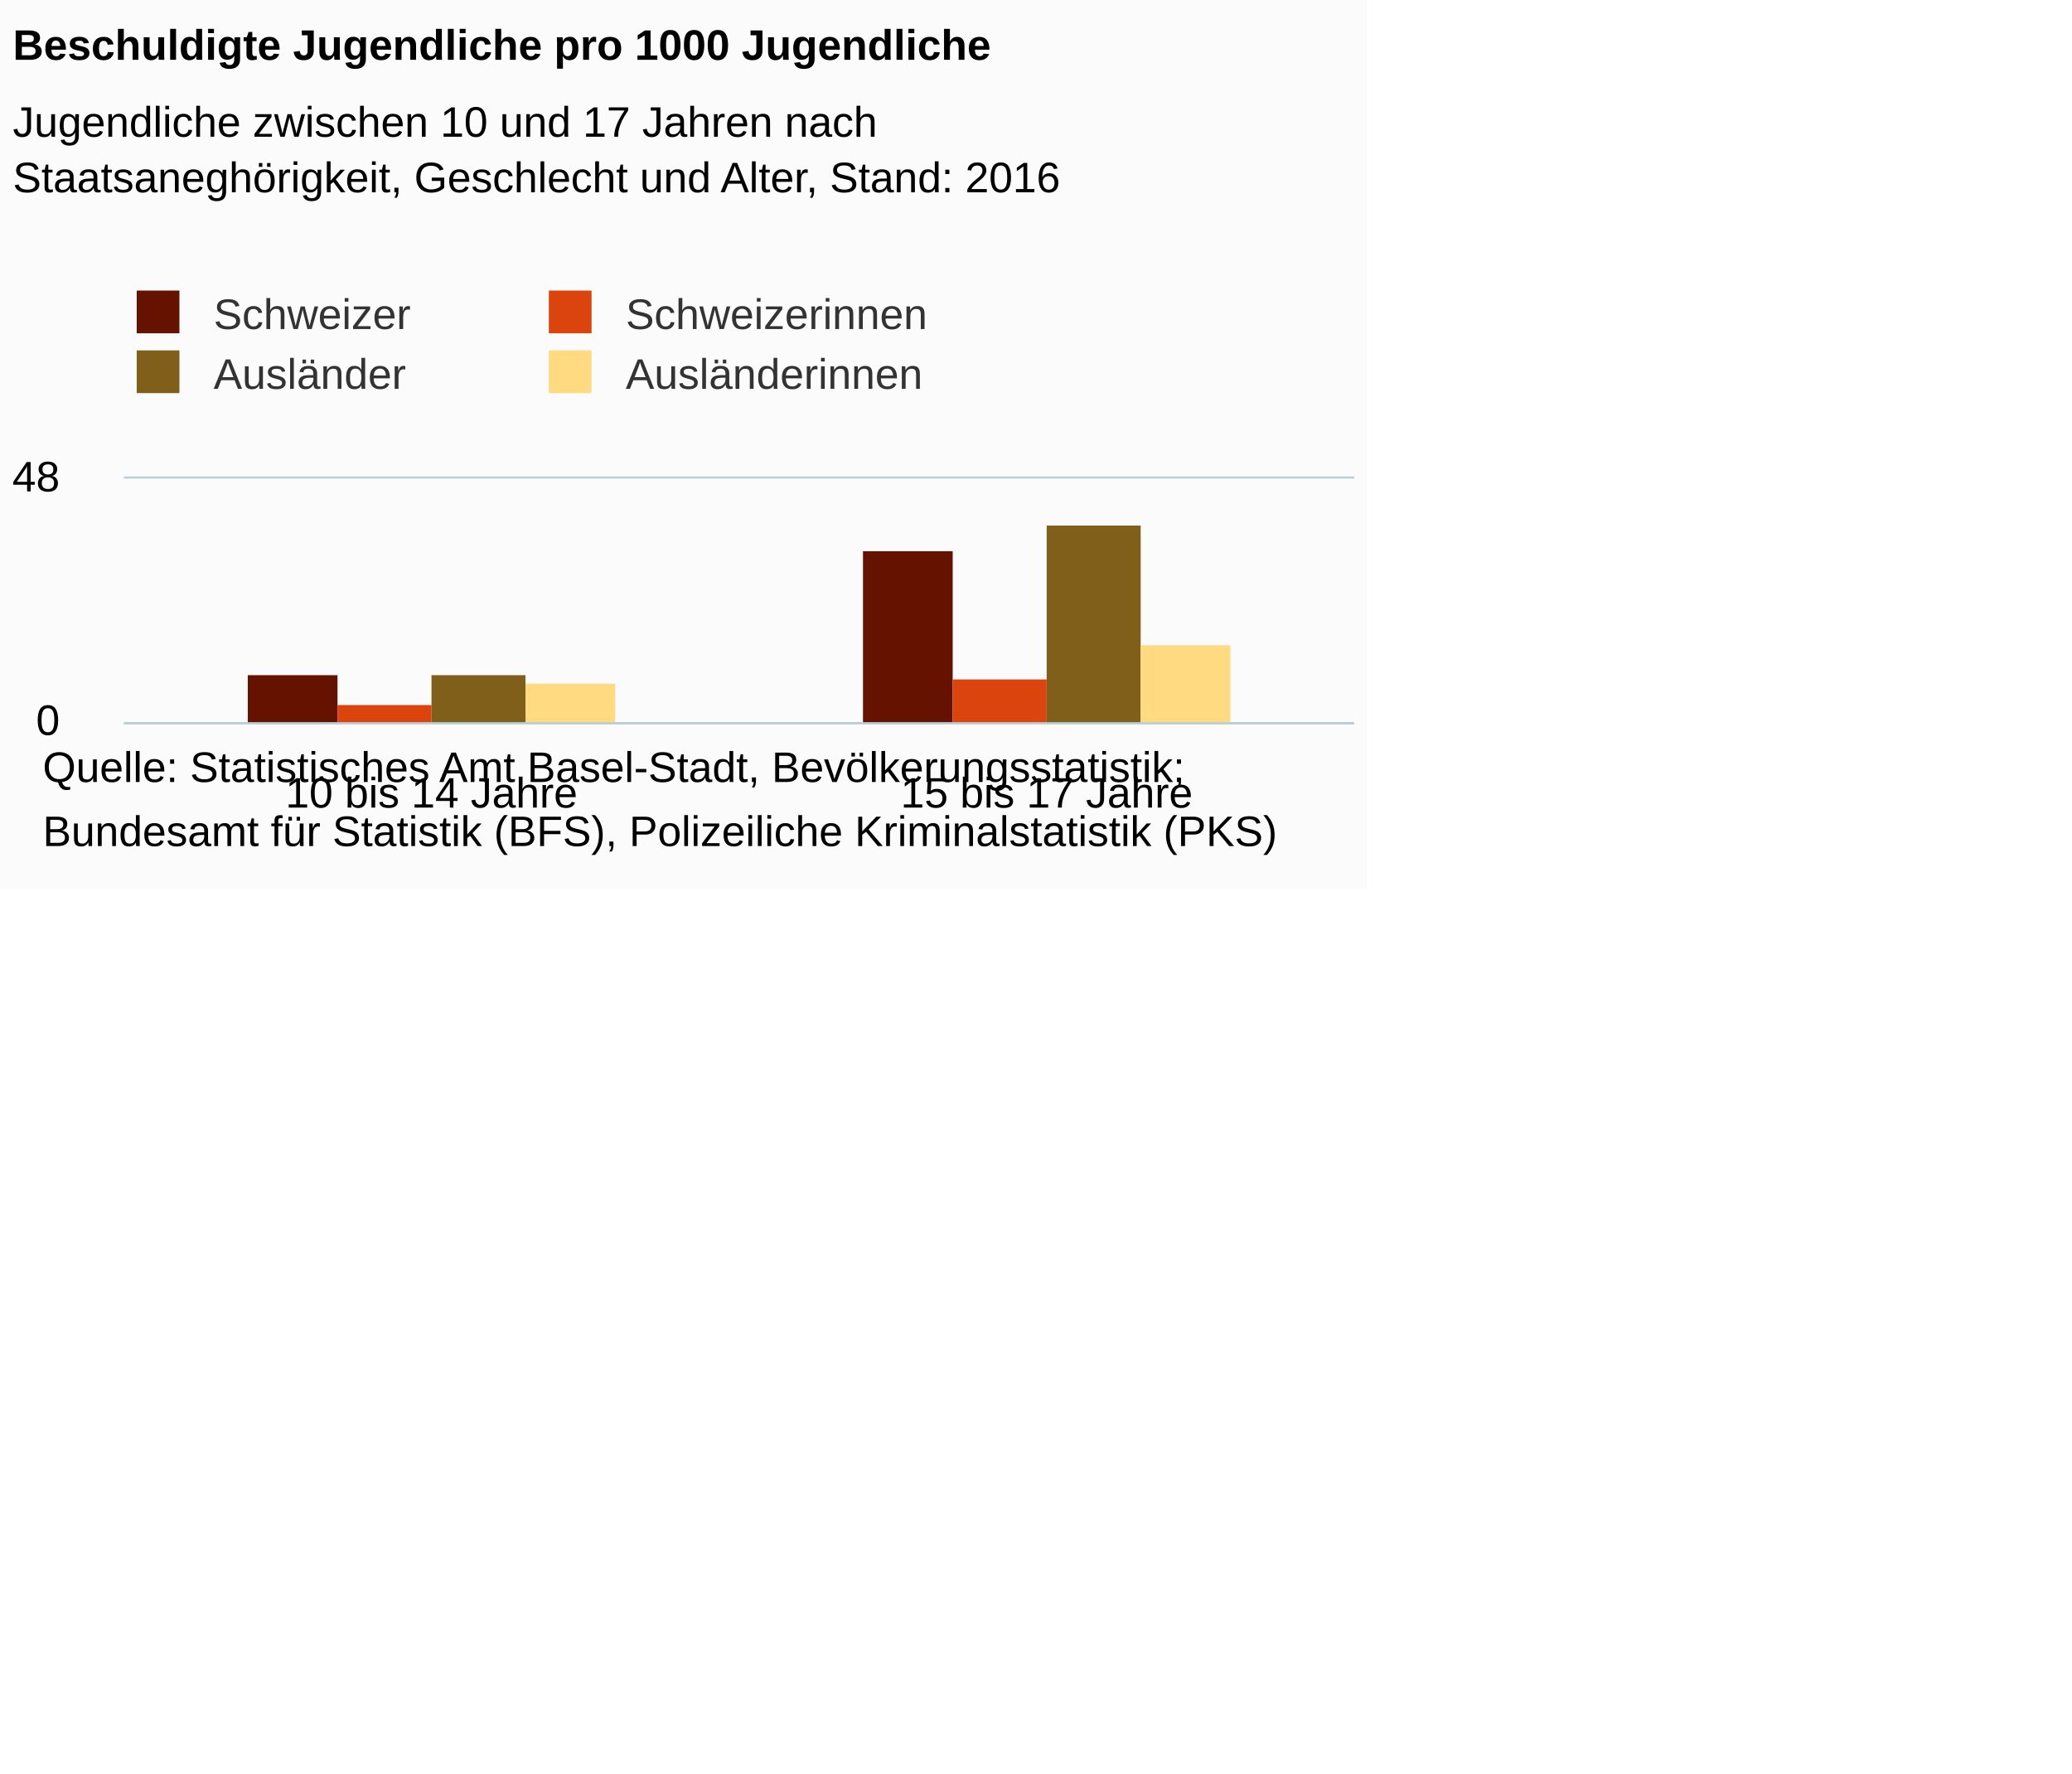
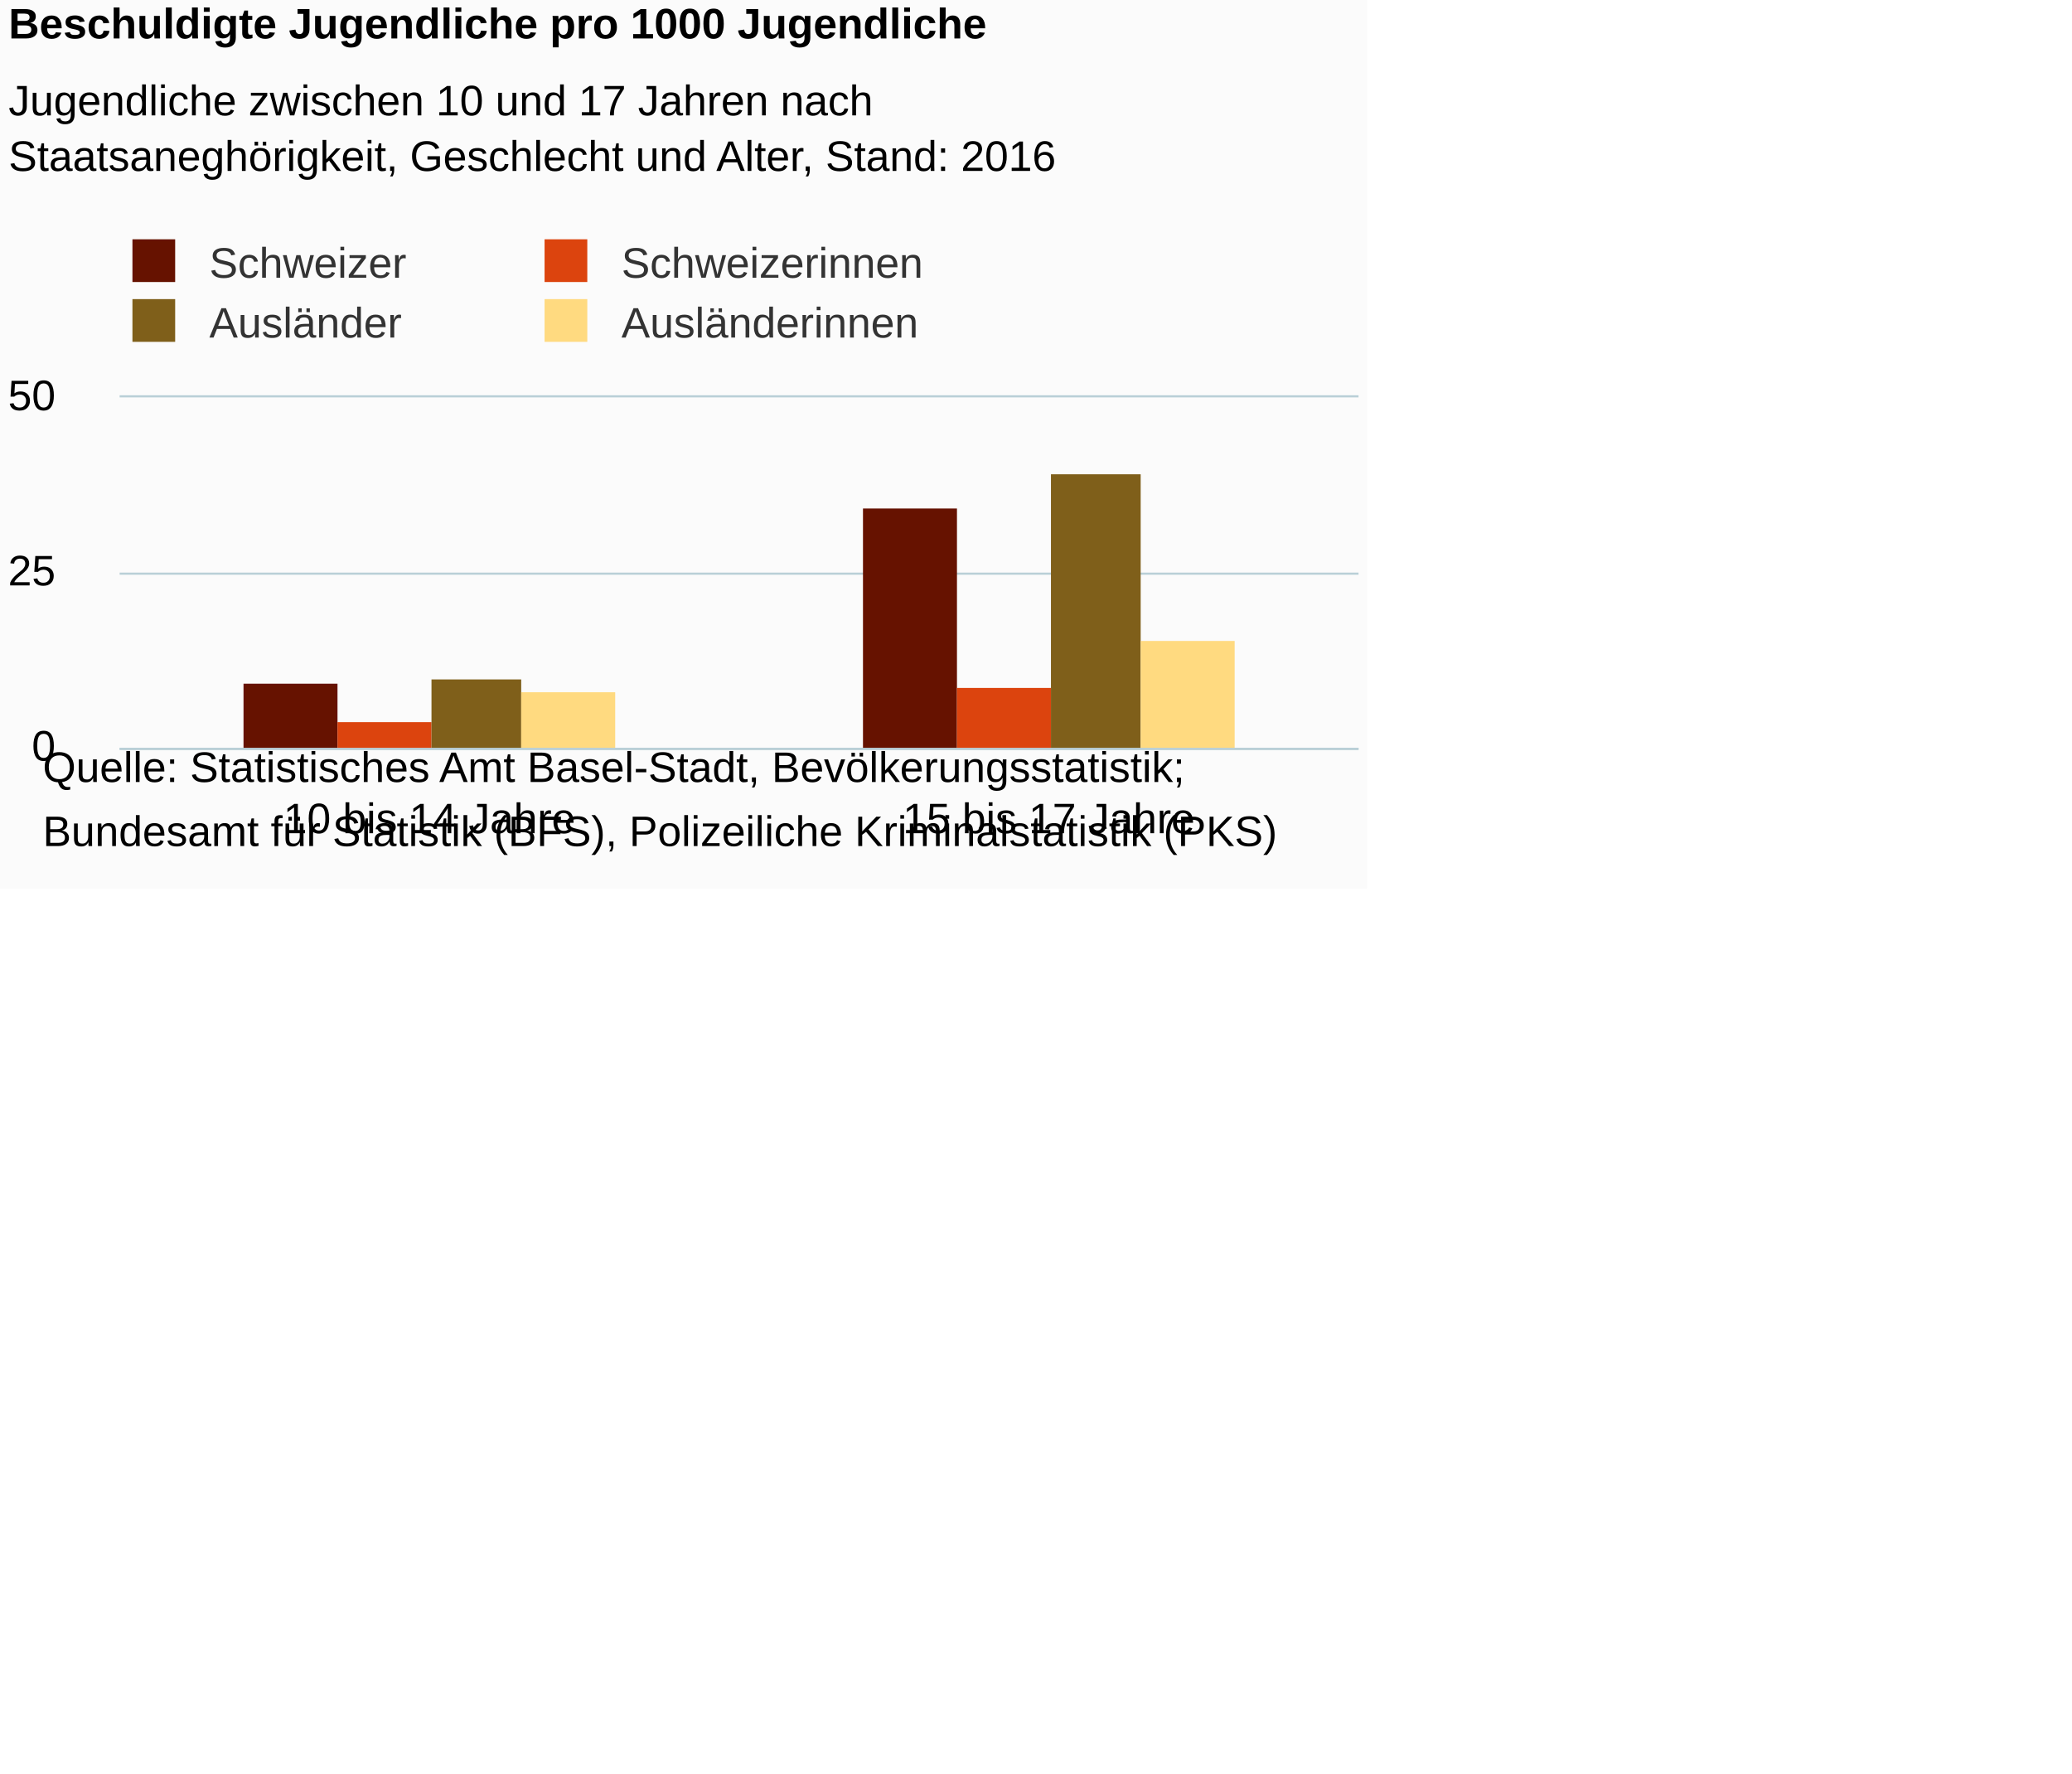
<svg xmlns="http://www.w3.org/2000/svg" version="1.1" class="highcharts-root" style="font-family:Arial;font-size:12px;" viewBox="0 0 485 415">
  <defs>
-     <clipPath id="highcharts-da3ks6c-6">
-       <rect x="0" y="0" width="288" height="57" fill="none" />
+     <clipPath id="highcharts-id2bm68-6">
+       <rect x="0" y="0" width="290" height="82" fill="none" />
    </clipPath>
-     <clipPath id="highcharts-da3ks6c-7">
-       <rect x="0" y="0" width="288" height="57" fill="none" />
+     <clipPath id="highcharts-id2bm68-7">
+       <rect x="0" y="0" width="290" height="82" fill="none" />
    </clipPath>
  </defs>
  <rect fill="#fbfbfb" class="highcharts-background" x="0" y="0" width="320" height="208" rx="0" ry="0" />
-   <rect fill="none" class="highcharts-plot-background" x="29" y="112" width="288" height="57" />
+   <rect fill="none" class="highcharts-plot-background" x="28" y="93" width="290" height="82" />
  <g class="highcharts-pane-group" />
  <g class="highcharts-grid highcharts-xaxis-grid ">
-     <path fill="none" class="highcharts-grid-line" d="M 172.5 112 L 172.5 169" opacity="1" />
-     <path fill="none" class="highcharts-grid-line" d="M 316.5 112 L 316.5 169" opacity="1" />
-     <path fill="none" class="highcharts-grid-line" d="M 28.5 112 L 28.5 169" opacity="1" />
+     <path fill="none" class="highcharts-grid-line" d="M 172.5 93 L 172.5 175" opacity="1" />
+     <path fill="none" class="highcharts-grid-line" d="M 317.5 93 L 317.5 175" opacity="1" />
+     <path fill="none" class="highcharts-grid-line" d="M 27.5 93 L 27.5 175" opacity="1" />
  </g>
  <g class="highcharts-grid highcharts-yaxis-grid ">
-     <path fill="none" stroke="#B9CFD7" stroke-width="0.5" class="highcharts-grid-line" d="M 29 169.25 L 317 169.25" opacity="1" />
-     <path fill="none" stroke="#B9CFD7" stroke-width="0.5" class="highcharts-grid-line" d="M 29 111.75 L 317 111.75" opacity="1" />
+     <path fill="none" stroke="#B9CFD7" stroke-width="0.5" class="highcharts-grid-line" d="M 28 175.25 L 318 175.25" opacity="1" />
+     <path fill="none" stroke="#B9CFD7" stroke-width="0.5" class="highcharts-grid-line" d="M 28 134.25 L 318 134.25" opacity="1" />
+     <path fill="none" stroke="#B9CFD7" stroke-width="0.5" class="highcharts-grid-line" d="M 28 92.75 L 318 92.75" opacity="1" />
  </g>
-   <rect fill="none" class="highcharts-plot-border" x="29" y="112" width="288" height="57" />
+   <rect fill="none" class="highcharts-plot-border" x="28" y="93" width="290" height="82" />
  <g class="highcharts-axis highcharts-xaxis ">
-     <path fill="none" class="highcharts-axis-line" stroke="#B9CFD7" stroke-width="0.5" d="M 29 169.25 L 317 169.25" />
+     <path fill="none" class="highcharts-axis-line" stroke="#B9CFD7" stroke-width="0.5" d="M 28 175.25 L 318 175.25" />
  </g>
  <g class="highcharts-axis highcharts-yaxis ">
-     <path fill="none" class="highcharts-axis-line" d="M 29 112 L 29 169" />
+     <path fill="none" class="highcharts-axis-line" d="M 28 93 L 28 175" />
  </g>
  <g class="highcharts-series-group">
-     <g class="highcharts-series highcharts-series-0 highcharts-column-series " transform="translate(29,112) scale(1 1)" clip-path="url(#highcharts-da3ks6c-7)">
-       <rect x="29" y="46" width="21" height="12" fill="#661200" class="highcharts-point" />
-       <rect x="173" y="17" width="21" height="41" fill="#661200" class="highcharts-point" />
+     <g class="highcharts-series highcharts-series-0 highcharts-column-series " transform="translate(28,93) scale(1 1)" clip-path="url(#highcharts-id2bm68-7)">
+       <rect x="29" y="67" width="22" height="16" fill="#661200" class="highcharts-point" />
+       <rect x="174" y="26" width="22" height="57" fill="#661200" class="highcharts-point" />
    </g>
-     <g class="highcharts-markers highcharts-series-0 highcharts-column-series " transform="translate(29,112) scale(1 1)" clip-path="none" />
-     <g class="highcharts-series highcharts-series-1 highcharts-column-series " transform="translate(29,112) scale(1 1)" clip-path="url(#highcharts-da3ks6c-7)">
-       <rect x="50" y="53" width="22" height="5" fill="#dc440e" class="highcharts-point" />
-       <rect x="194" y="47" width="22" height="11" fill="#dc440e" class="highcharts-point" />
+     <g class="highcharts-markers highcharts-series-0 highcharts-column-series " transform="translate(28,93) scale(1 1)" clip-path="none" />
+     <g class="highcharts-series highcharts-series-1 highcharts-column-series " transform="translate(28,93) scale(1 1)" clip-path="url(#highcharts-id2bm68-7)">
+       <rect x="51" y="76" width="22" height="7" fill="#dc440e" class="highcharts-point" />
+       <rect x="196" y="68" width="22" height="15" fill="#dc440e" class="highcharts-point" />
    </g>
-     <g class="highcharts-markers highcharts-series-1 highcharts-column-series " transform="translate(29,112) scale(1 1)" clip-path="none" />
-     <g class="highcharts-series highcharts-series-2 highcharts-column-series " transform="translate(29,112) scale(1 1)" clip-path="url(#highcharts-da3ks6c-7)">
-       <rect x="72" y="46" width="22" height="12" fill="#7f5f1a" class="highcharts-point" />
-       <rect x="216" y="11" width="22" height="47" fill="#7f5f1a" class="highcharts-point" />
+     <g class="highcharts-markers highcharts-series-1 highcharts-column-series " transform="translate(28,93) scale(1 1)" clip-path="none" />
+     <g class="highcharts-series highcharts-series-2 highcharts-column-series " transform="translate(28,93) scale(1 1)" clip-path="url(#highcharts-id2bm68-7)">
+       <rect x="73" y="66" width="21" height="17" fill="#7f5f1a" class="highcharts-point" />
+       <rect x="218" y="18" width="21" height="65" fill="#7f5f1a" class="highcharts-point" />
    </g>
-     <g class="highcharts-markers highcharts-series-2 highcharts-column-series " transform="translate(29,112) scale(1 1)" clip-path="none" />
-     <g class="highcharts-series highcharts-series-3 highcharts-column-series " transform="translate(29,112) scale(1 1)" clip-path="url(#highcharts-da3ks6c-7)">
-       <rect x="94" y="48" width="21" height="10" fill="#ffda80" class="highcharts-point" />
-       <rect x="238" y="39" width="21" height="19" fill="#ffda80" class="highcharts-point" />
+     <g class="highcharts-markers highcharts-series-2 highcharts-column-series " transform="translate(28,93) scale(1 1)" clip-path="none" />
+     <g class="highcharts-series highcharts-series-3 highcharts-column-series " transform="translate(28,93) scale(1 1)" clip-path="url(#highcharts-id2bm68-7)">
+       <rect x="94" y="69" width="22" height="14" fill="#ffda80" class="highcharts-point" />
+       <rect x="239" y="57" width="22" height="26" fill="#ffda80" class="highcharts-point" />
    </g>
-     <g class="highcharts-markers highcharts-series-3 highcharts-column-series " transform="translate(29,112) scale(1 1)" clip-path="none" />
+     <g class="highcharts-markers highcharts-series-3 highcharts-column-series " transform="translate(28,93) scale(1 1)" clip-path="none" />
  </g>
-   <text x="3" text-anchor="start" class="highcharts-title" style="color:#000000;font-size:10px;font-weight:bold;fill:#000000;" y="14">
+   <text x="2" text-anchor="start" class="highcharts-title" style="color:#000000;font-size:10px;font-weight:bold;fill:#000000;" y="9">
    <tspan>Beschuldigte Jugendliche pro 1000 Jugendliche</tspan>
  </text>
-   <text x="3" text-anchor="start" class="highcharts-subtitle" style="color:#000000;font-size:10px;font-weight:normal;font-family:Arial;fill:#000000;" y="32">
+   <text x="2" text-anchor="start" class="highcharts-subtitle" style="color:#000000;font-size:10px;font-weight:normal;font-family:Arial;fill:#000000;" y="27">
    <tspan>Jugendliche zwischen 10 und 17 Jahren nach</tspan>
-     <tspan dy="13" x="3">Staatsaneghörigkeit, Geschlecht und Alter, Stand: 2016</tspan>
+     <tspan dy="13" x="2">Staatsaneghörigkeit, Geschlecht und Alter, Stand: 2016</tspan>
  </text>
-   <g class="highcharts-legend" transform="translate(21,61)">
-     <rect fill="none" class="highcharts-legend-box" rx="0" ry="0" x="0" y="0" width="203" height="39" visibility="visible" />
+   <g class="highcharts-legend" transform="translate(27,56)">
+     <rect fill="none" class="highcharts-legend-box" rx="0" ry="0" x="0" y="0" width="189" height="25" visibility="visible" />
    <g>
      <g>
-         <g class="highcharts-legend-item highcharts-column-series highcharts-color-undefined highcharts-series-0" transform="translate(8,3)">
+         <g class="highcharts-legend-item highcharts-column-series highcharts-color-undefined highcharts-series-0" transform="translate(1,-4)">
          <text x="21" style="color:#333333;font-size:10px;font-weight:normal;cursor:pointer;fill:#333333;" text-anchor="start" y="13">
            <tspan>Schweizer</tspan>
          </text>
          <rect x="3" y="4" width="10" height="10" fill="#661200" class="highcharts-point" />
        </g>
-         <g class="highcharts-legend-item highcharts-column-series highcharts-color-undefined highcharts-series-1" transform="translate(104.4688,3)">
+         <g class="highcharts-legend-item highcharts-column-series highcharts-color-undefined highcharts-series-1" transform="translate(97.46875,-4)">
          <text x="21" y="13" style="color:#333333;font-size:10px;font-weight:normal;cursor:pointer;fill:#333333;" text-anchor="start">
            <tspan>Schweizerinnen</tspan>
          </text>
          <rect x="3" y="4" width="10" height="10" fill="#dc440e" class="highcharts-point" />
        </g>
-         <g class="highcharts-legend-item highcharts-column-series highcharts-color-undefined highcharts-series-2" transform="translate(8,17)">
+         <g class="highcharts-legend-item highcharts-column-series highcharts-color-undefined highcharts-series-2" transform="translate(1,10)">
          <text x="21" y="13" style="color:#333333;font-size:10px;font-weight:normal;cursor:pointer;fill:#333333;" text-anchor="start">
            <tspan>Ausländer</tspan>
          </text>
          <rect x="3" y="4" width="10" height="10" fill="#7f5f1a" class="highcharts-point" />
        </g>
-         <g class="highcharts-legend-item highcharts-column-series highcharts-color-undefined highcharts-series-3" transform="translate(104.4688,17)">
+         <g class="highcharts-legend-item highcharts-column-series highcharts-color-undefined highcharts-series-3" transform="translate(97.46875,10)">
          <text x="21" y="13" style="color:#333333;font-size:10px;font-weight:normal;cursor:pointer;fill:#333333;" text-anchor="start">
            <tspan>Ausländerinnen</tspan>
          </text>
          <rect x="3" y="4" width="10" height="10" fill="#ffda80" class="highcharts-point" />
        </g>
      </g>
    </g>
  </g>
  <g class="highcharts-axis-labels highcharts-xaxis-labels ">
-     <text x="101" style="color:#000000;cursor:default;font-size:10;fill:#000000;" text-anchor="middle" transform="translate(0,0)" y="189" opacity="1">
+     <text x="100.5" style="color:#000000;cursor:default;font-size:10;fill:#000000;" text-anchor="middle" transform="translate(0,0)" y="195" opacity="1">
      <tspan>10 bis 14 Jahre</tspan>
    </text>
-     <text x="245" style="color:#000000;cursor:default;font-size:10;fill:#000000;" text-anchor="middle" transform="translate(0,0)" y="189" opacity="1">
+     <text x="245.5" style="color:#000000;cursor:default;font-size:10;fill:#000000;" text-anchor="middle" transform="translate(0,0)" y="195" opacity="1">
      <tspan>15 bis 17 Jahre</tspan>
    </text>
  </g>
  <g class="highcharts-axis-labels highcharts-yaxis-labels ">
-     <text x="14" style="color:#000000;cursor:default;font-size:10;fill:#000000;" text-anchor="end" transform="translate(0,0)" y="172" opacity="1">0</text>
-     <text x="14" style="color:#000000;cursor:default;font-size:10;fill:#000000;" text-anchor="end" transform="translate(0,0)" y="115" opacity="1">48</text>
+     <text x="13" style="color:#000000;cursor:default;font-size:10;fill:#000000;" text-anchor="end" transform="translate(0,0)" y="178" opacity="1">0</text>
+     <text x="13" style="color:#000000;cursor:default;font-size:10;fill:#000000;" text-anchor="end" transform="translate(0,0)" y="137" opacity="1">25</text>
+     <text x="13" style="color:#000000;cursor:default;font-size:10;fill:#000000;" text-anchor="end" transform="translate(0,0)" y="96" opacity="1">50</text>
  </g>
  <text x="10" class="highcharts-credits" text-anchor="start" style="cursor:default;color:#000000;font-size:10;fill:#000000;" y="183">
    <tspan>Quelle: Statistisches Amt Basel-Stadt, Bevölkerungsstatistik;</tspan>
    <tspan x="10" dy="15">Bundesamt für Statistik (BFS), Polizeiliche Kriminalstatistik (PKS)</tspan>
  </text>
</svg>
